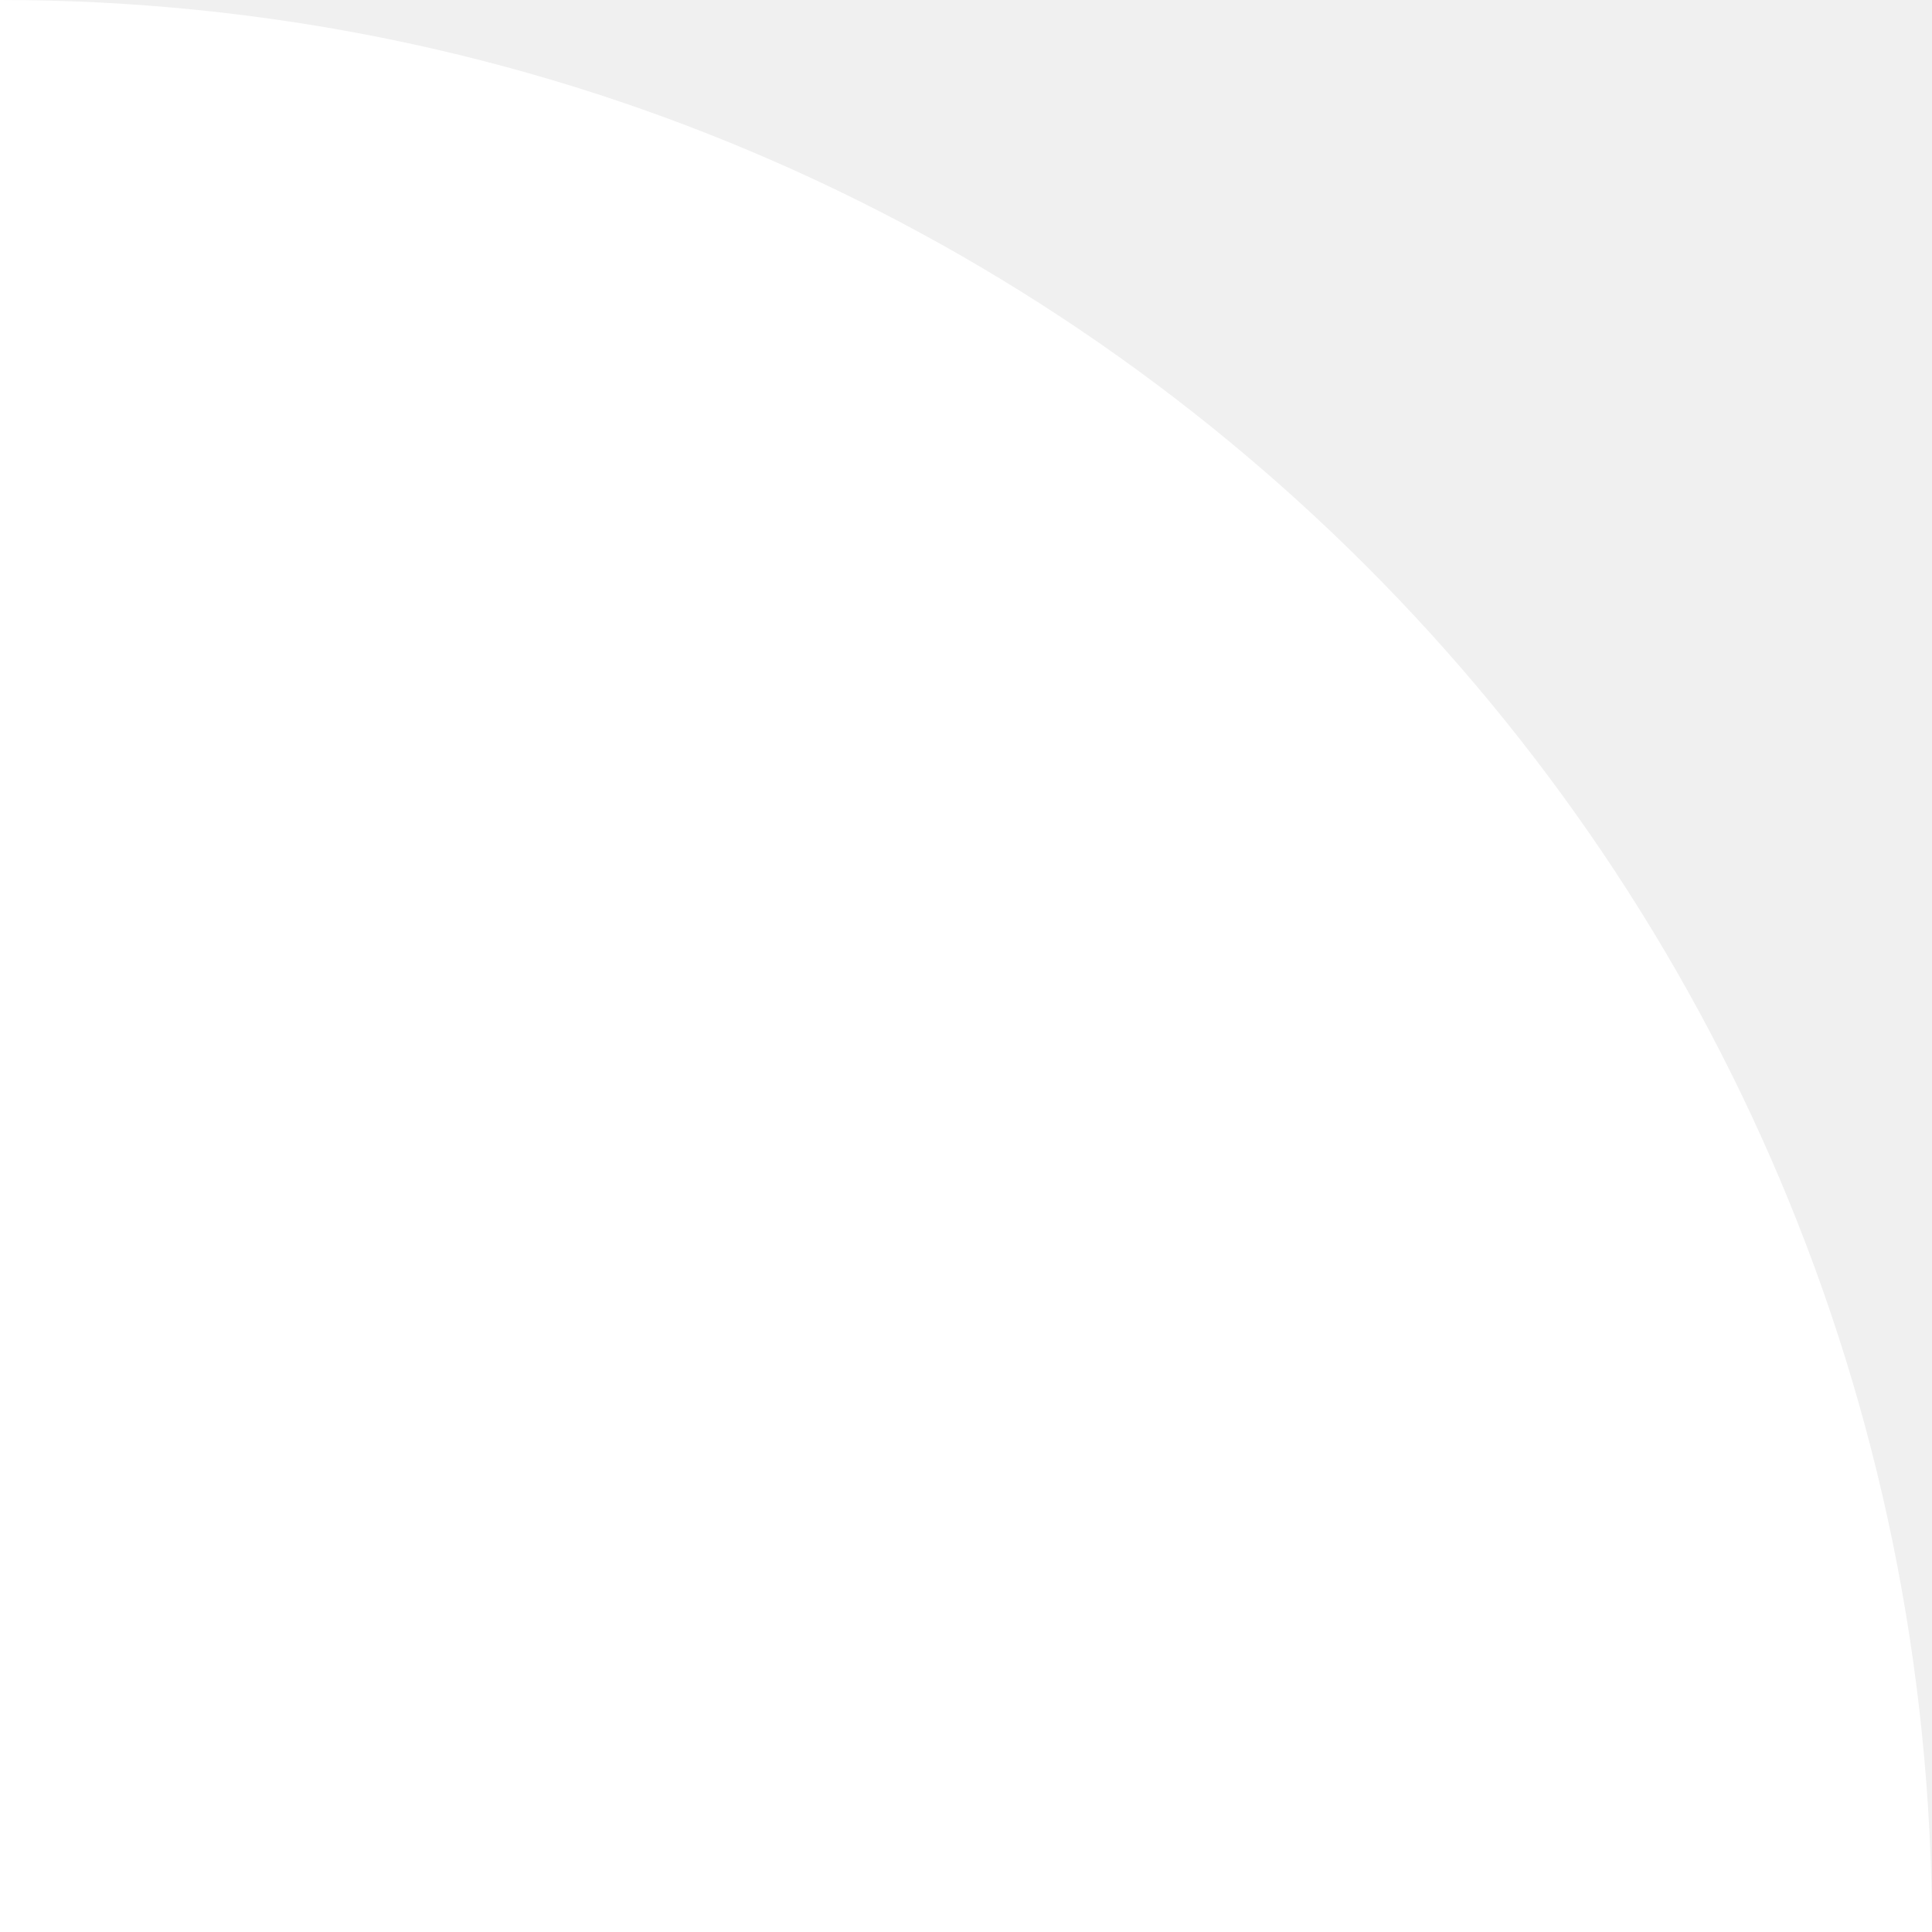
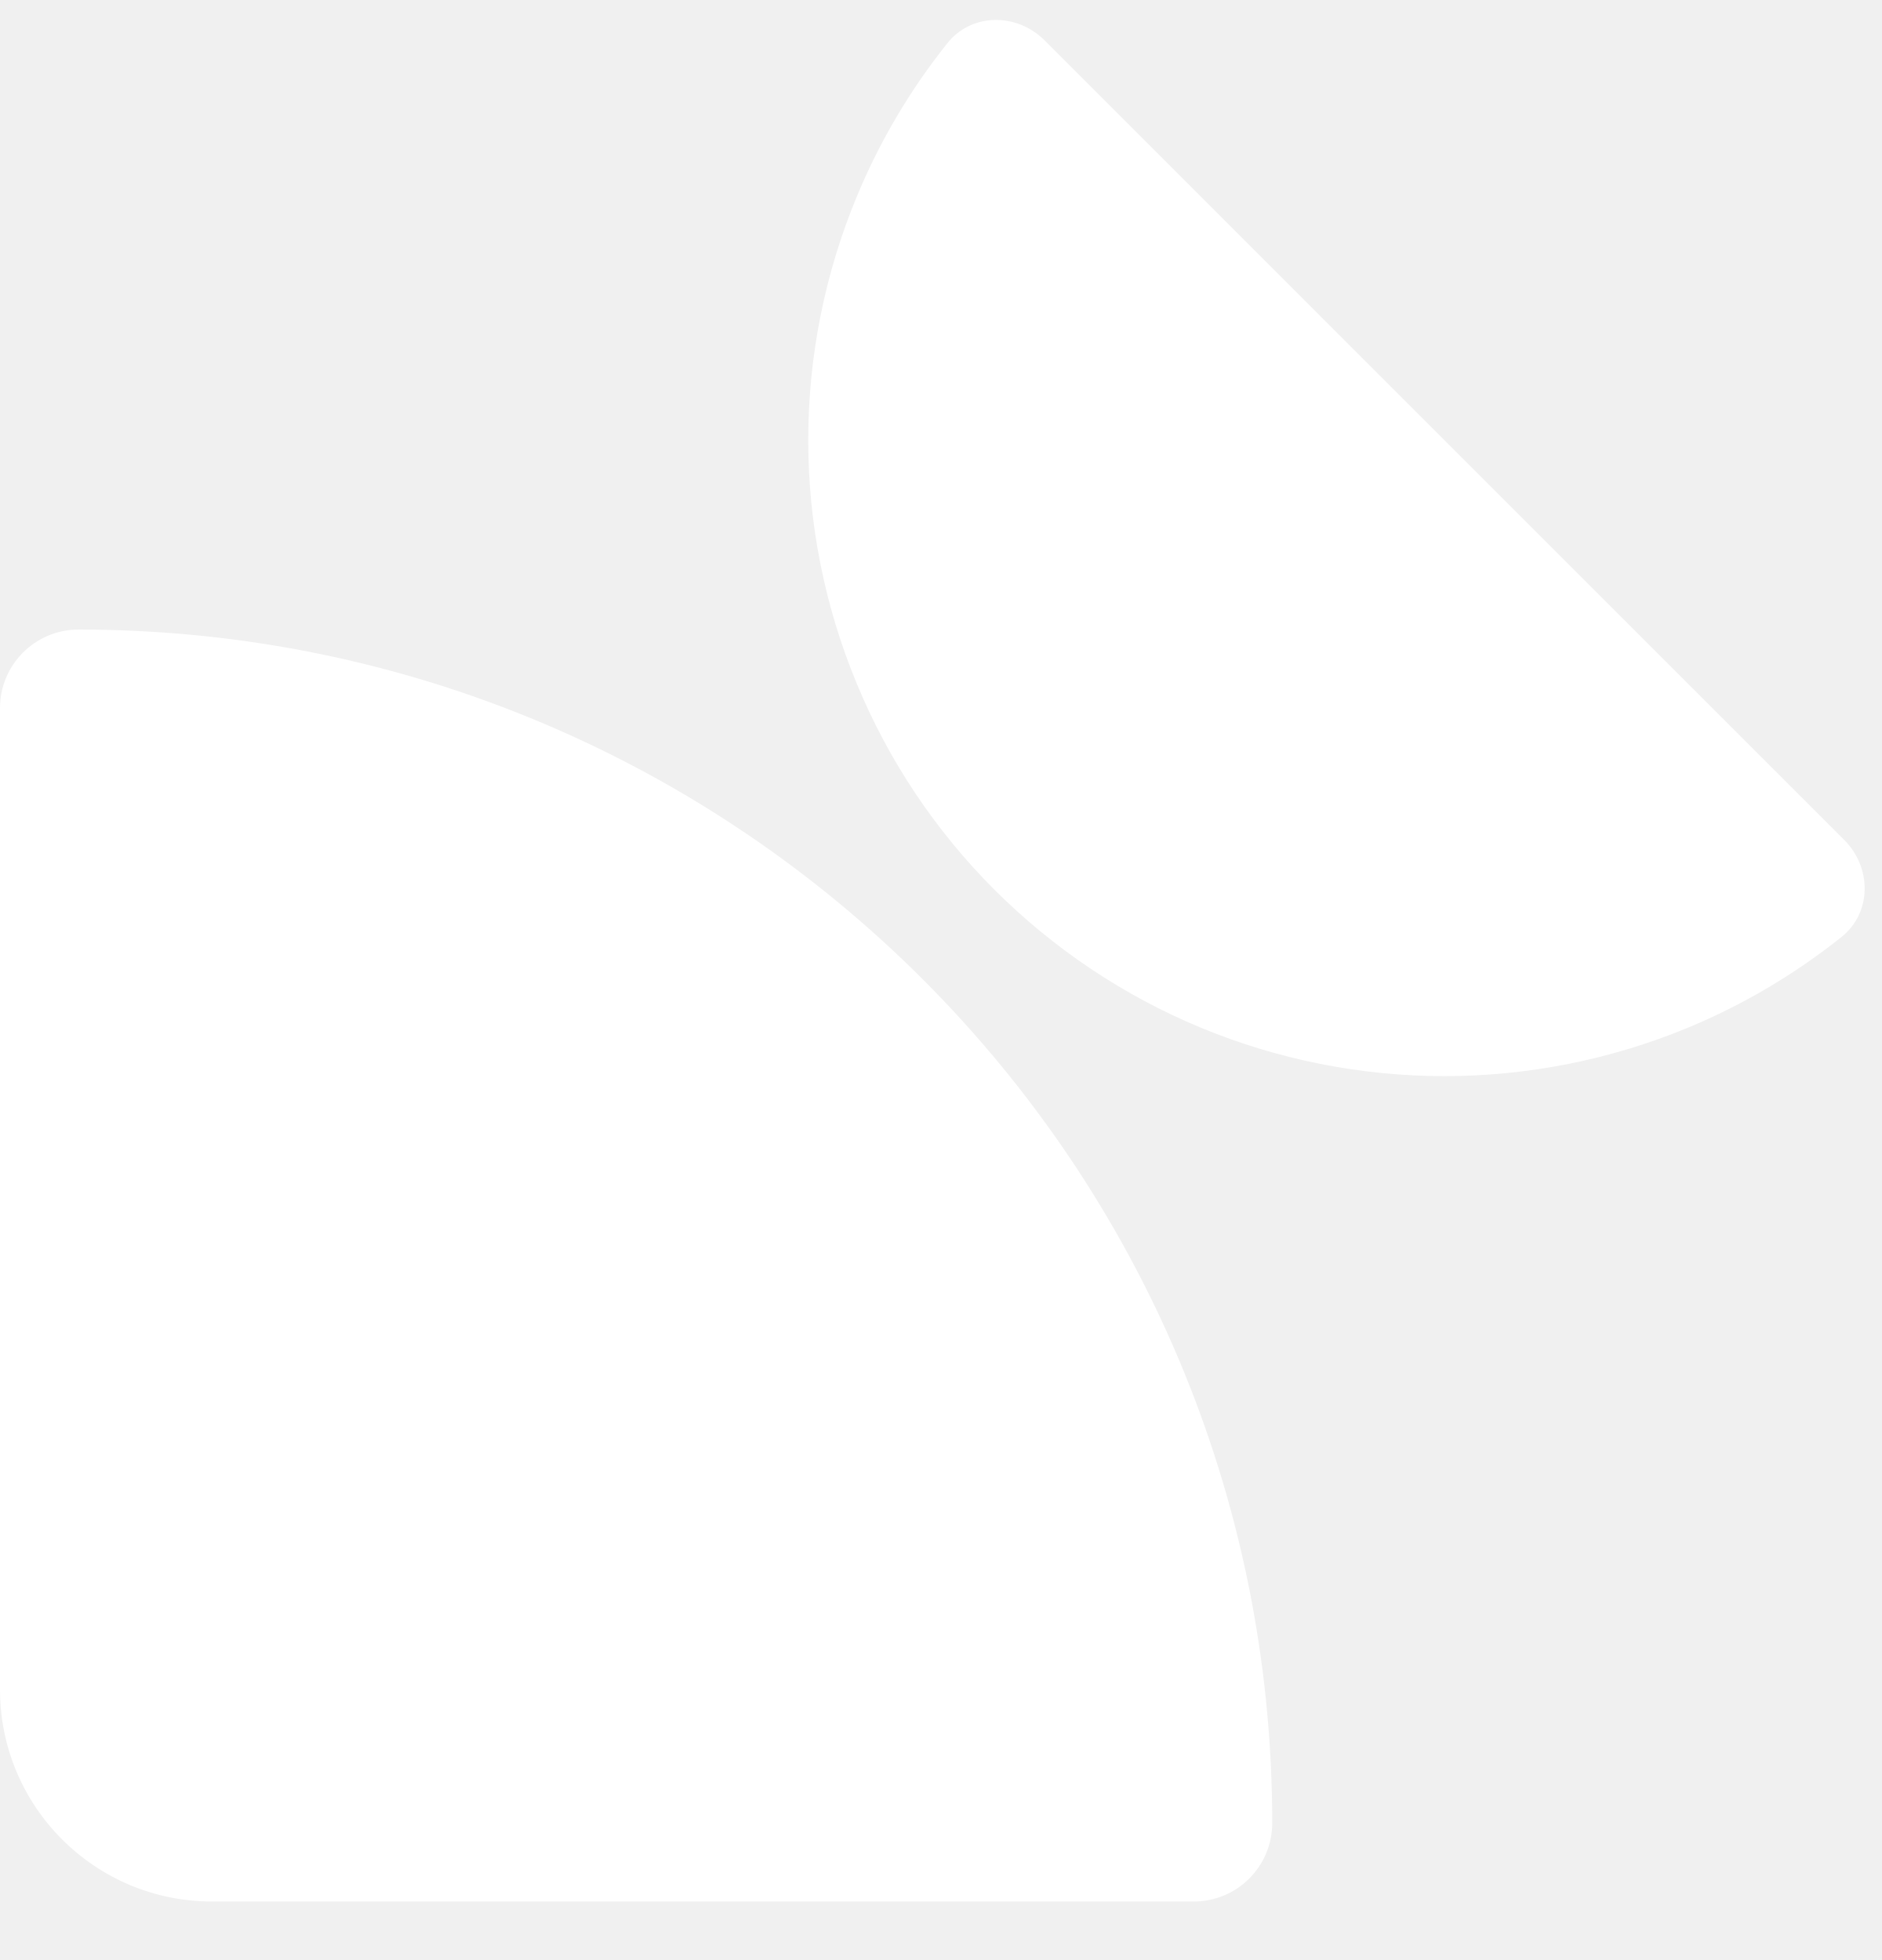
- <svg xmlns="http://www.w3.org/2000/svg" width="18" height="18" viewBox="0 0 18 18" fill="none">
-   <path d="M0 0C9.941 0 18 8.059 18 18H0V0Z" fill="white" />
+ <svg xmlns="http://www.w3.org/2000/svg" width="24" height="25" viewBox="0 0 24 25" fill="none">
+   <path fill-rule="evenodd" clip-rule="evenodd" d="M12.083 0.549C12.393 0.161 12.969 0.163 13.321 0.515L18.419 5.614L23.518 10.713C23.87 11.065 23.873 11.64 23.484 11.951C22.889 12.426 22.23 12.816 21.524 13.109C20.54 13.516 19.485 13.726 18.419 13.726C17.354 13.726 16.299 13.516 15.315 13.109C14.331 12.701 13.437 12.103 12.683 11.35C11.93 10.597 11.332 9.703 10.925 8.718C10.517 7.734 10.307 6.679 10.307 5.614C10.307 4.549 10.517 3.494 10.925 2.51C11.217 1.804 11.607 1.144 12.083 0.549ZM1.001 8.03C0.448 8.03 0 8.479 0 9.032V21.55C0 23.044 1.211 24.254 2.704 24.254H15.223C15.776 24.254 16.224 23.806 16.224 23.253C16.224 14.846 9.409 8.03 1.001 8.03Z" fill="white" />
</svg>
